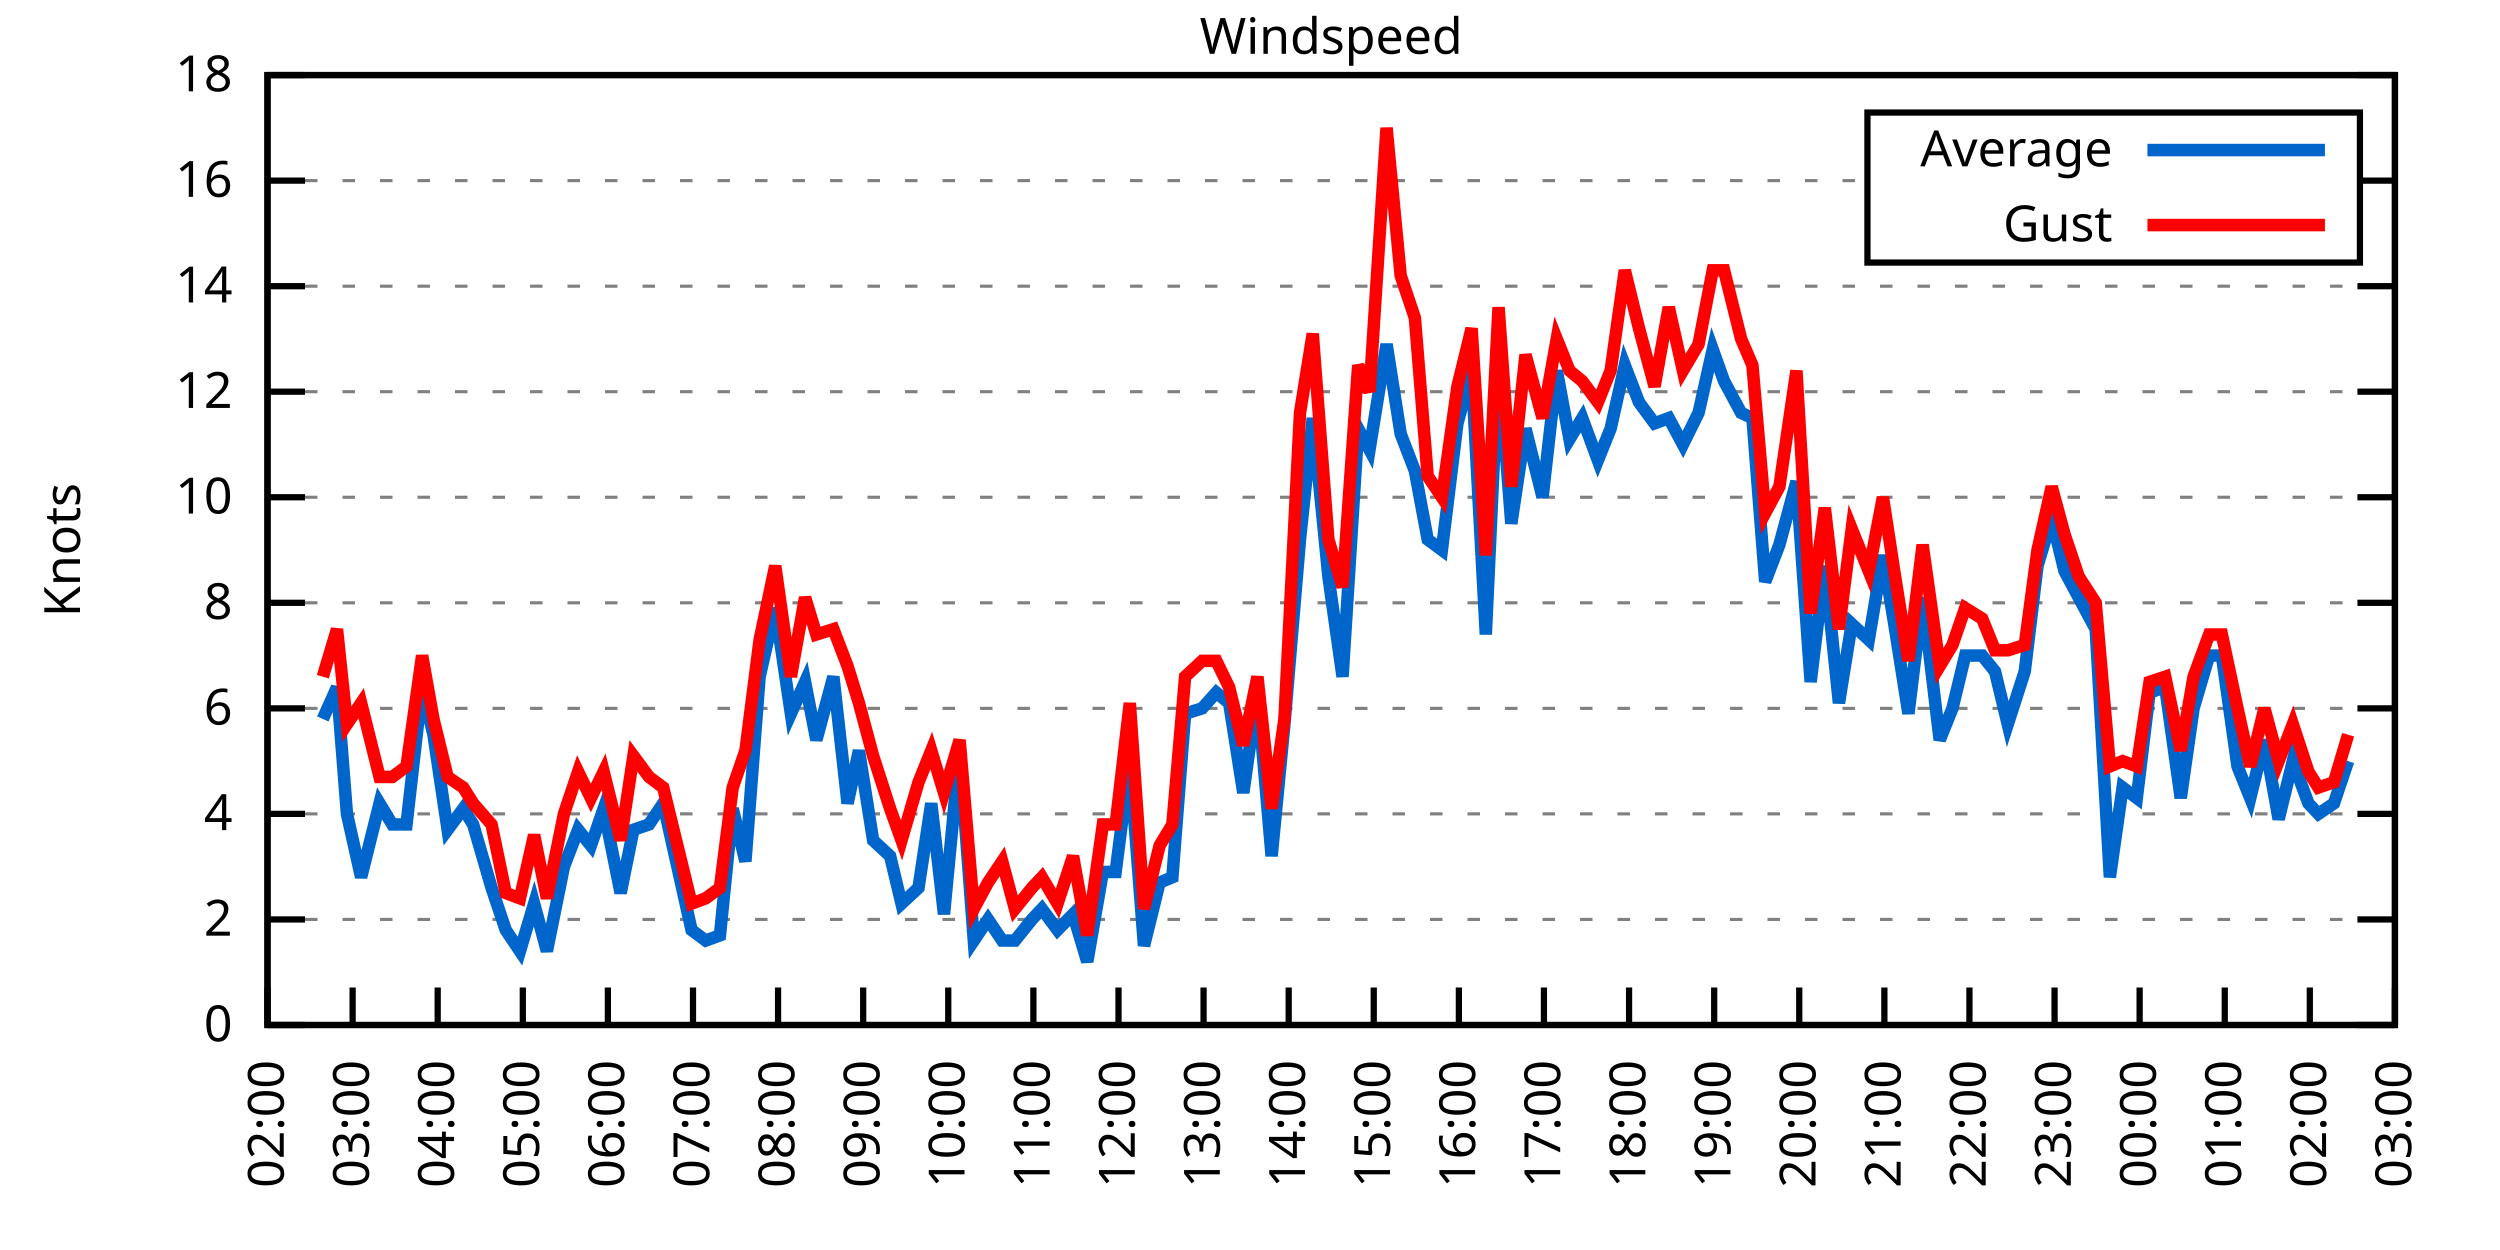
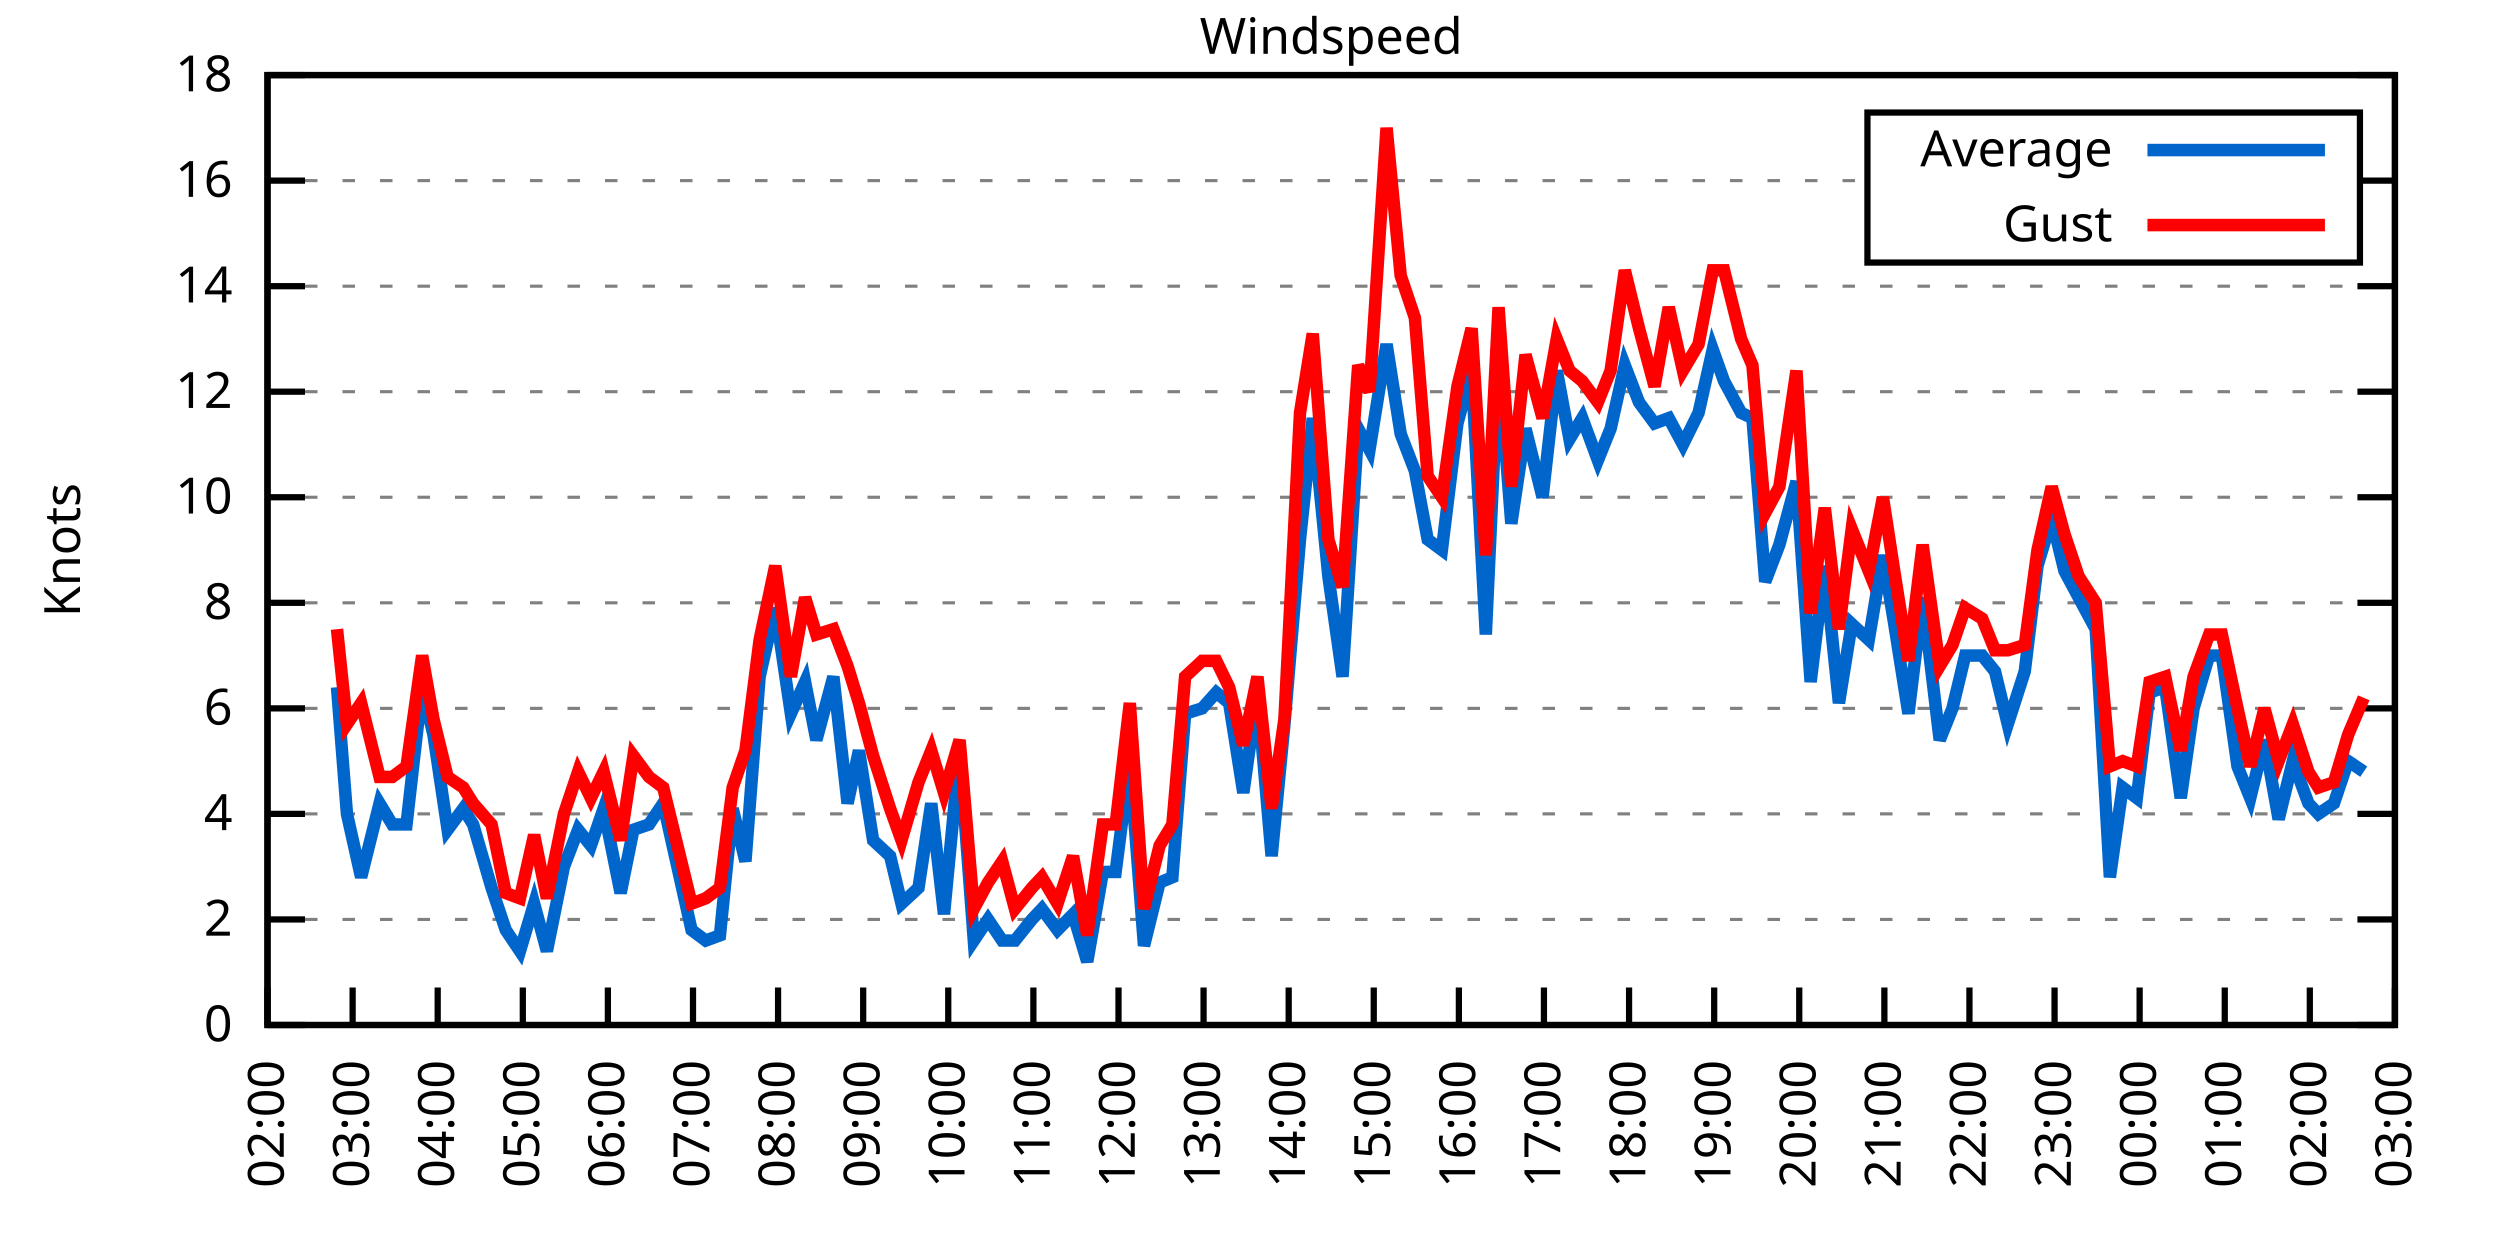
<svg xmlns="http://www.w3.org/2000/svg" xmlns:xlink="http://www.w3.org/1999/xlink" width="400" height="200" viewBox="0 0 400 200">
  <g id="gnuplot_canvas">
    <rect x="0" y="0" width="400" height="200" fill="none" />
    <defs>
      <circle id="gpDot" r="0.5" stroke-width="0.5" stroke="currentColor" />
      <path id="gpPt0" stroke-width="0.333" stroke="currentColor" d="M-1,0 h2 M0,-1 v2" />
      <path id="gpPt1" stroke-width="0.333" stroke="currentColor" d="M-1,-1 L1,1 M1,-1 L-1,1" />
      <path id="gpPt2" stroke-width="0.333" stroke="currentColor" d="M-1,0 L1,0 M0,-1 L0,1 M-1,-1 L1,1 M-1,1 L1,-1" />
      <rect id="gpPt3" stroke-width="0.333" stroke="currentColor" x="-1" y="-1" width="2" height="2" />
      <rect id="gpPt4" stroke-width="0.333" stroke="currentColor" fill="currentColor" x="-1" y="-1" width="2" height="2" />
      <circle id="gpPt5" stroke-width="0.333" stroke="currentColor" cx="0" cy="0" r="1" />
      <use xlink:href="#gpPt5" id="gpPt6" fill="currentColor" stroke="none" />
      <path id="gpPt7" stroke-width="0.333" stroke="currentColor" d="M0,-1.33 L-1.33,0.67 L1.33,0.67 z" />
      <use xlink:href="#gpPt7" id="gpPt8" fill="currentColor" stroke="none" />
      <use xlink:href="#gpPt7" id="gpPt9" stroke="currentColor" transform="rotate(180)" />
      <use xlink:href="#gpPt9" id="gpPt10" fill="currentColor" stroke="none" />
      <use xlink:href="#gpPt3" id="gpPt11" stroke="currentColor" transform="rotate(45)" />
      <use xlink:href="#gpPt11" id="gpPt12" fill="currentColor" stroke="none" />
      <path id="gpPt13" stroke-width="0.333" stroke="currentColor" d="M0,1.330 L1.265,0.411 L0.782,-1.067 L-0.782,-1.076 L-1.265,0.411 z" />
      <use xlink:href="#gpPt13" id="gpPt14" fill="currentColor" stroke="none" />
      <filter id="textbox" filterUnits="objectBoundingBox" x="0" y="0" height="1" width="1">
        <feFlood flood-color="white" flood-opacity="1" result="bgnd" />
        <feComposite in="SourceGraphic" in2="bgnd" operator="atop" />
      </filter>
      <filter id="greybox" filterUnits="objectBoundingBox" x="0" y="0" height="1" width="1">
        <feFlood flood-color="lightgrey" flood-opacity="1" result="grey" />
        <feComposite in="SourceGraphic" in2="grey" operator="atop" />
      </filter>
    </defs>
    <g fill="none" color="white" stroke="currentColor" stroke-width="1.00" stroke-linecap="butt" stroke-linejoin="miter">
</g>
    <g fill="none" color="black" stroke="currentColor" stroke-width="1.00" stroke-linecap="butt" stroke-linejoin="miter">
      <g stroke="none" shape-rendering="crispEdges">
        <polygon fill="rgb(255, 255, 255)" points="42.80,164.00 383.18,164.00 383.18,12.02 42.80,12.02 " />
      </g>
    </g>
    <g fill="none" color="black" stroke="currentColor" stroke-width="1.00" stroke-linecap="butt" stroke-linejoin="miter">
</g>
    <g fill="none" color="black" stroke="black" stroke-width="0.50" stroke-linecap="butt" stroke-linejoin="miter">
</g>
    <g fill="none" color="gray" stroke="currentColor" stroke-width="0.50" stroke-linecap="butt" stroke-linejoin="miter">
      <path stroke="gray" stroke-dasharray="2,4" class="gridline" d="M42.80,164.00 L383.19,164.00  " />
    </g>
    <g fill="none" color="gray" stroke="gray" stroke-width="1.00" stroke-linecap="butt" stroke-linejoin="miter">
</g>
    <g fill="none" color="black" stroke="currentColor" stroke-width="1.00" stroke-linecap="butt" stroke-linejoin="miter">
      <path stroke="black" d="M42.80,164.00 L48.80,164.00 M383.19,164.00 L377.19,164.00  " />
      <g transform="translate(37.20,166.60)" stroke="none" fill="black" font-family="Sans" font-size="8.00" text-anchor="end">
        <text>
          <tspan font-family="Sans"> 0</tspan>
        </text>
      </g>
    </g>
    <g fill="none" color="black" stroke="currentColor" stroke-width="1.00" stroke-linecap="butt" stroke-linejoin="miter">
</g>
    <g fill="none" color="black" stroke="black" stroke-width="0.50" stroke-linecap="butt" stroke-linejoin="miter">
</g>
    <g fill="none" color="gray" stroke="currentColor" stroke-width="0.50" stroke-linecap="butt" stroke-linejoin="miter">
      <path stroke="gray" stroke-dasharray="2,4" class="gridline" d="M42.80,147.11 L383.19,147.11  " />
    </g>
    <g fill="none" color="gray" stroke="gray" stroke-width="1.00" stroke-linecap="butt" stroke-linejoin="miter">
</g>
    <g fill="none" color="black" stroke="currentColor" stroke-width="1.00" stroke-linecap="butt" stroke-linejoin="miter">
      <path stroke="black" d="M42.80,147.11 L48.80,147.11 M383.19,147.11 L377.19,147.11  " />
      <g transform="translate(37.20,149.71)" stroke="none" fill="black" font-family="Sans" font-size="8.00" text-anchor="end">
        <text>
          <tspan font-family="Sans"> 2</tspan>
        </text>
      </g>
    </g>
    <g fill="none" color="black" stroke="currentColor" stroke-width="1.00" stroke-linecap="butt" stroke-linejoin="miter">
</g>
    <g fill="none" color="black" stroke="black" stroke-width="0.50" stroke-linecap="butt" stroke-linejoin="miter">
</g>
    <g fill="none" color="gray" stroke="currentColor" stroke-width="0.50" stroke-linecap="butt" stroke-linejoin="miter">
      <path stroke="gray" stroke-dasharray="2,4" class="gridline" d="M42.80,130.22 L383.19,130.22  " />
    </g>
    <g fill="none" color="gray" stroke="gray" stroke-width="1.00" stroke-linecap="butt" stroke-linejoin="miter">
</g>
    <g fill="none" color="black" stroke="currentColor" stroke-width="1.00" stroke-linecap="butt" stroke-linejoin="miter">
      <path stroke="black" d="M42.80,130.22 L48.80,130.22 M383.19,130.22 L377.19,130.22  " />
      <g transform="translate(37.20,132.82)" stroke="none" fill="black" font-family="Sans" font-size="8.00" text-anchor="end">
        <text>
          <tspan font-family="Sans"> 4</tspan>
        </text>
      </g>
    </g>
    <g fill="none" color="black" stroke="currentColor" stroke-width="1.00" stroke-linecap="butt" stroke-linejoin="miter">
</g>
    <g fill="none" color="black" stroke="black" stroke-width="0.50" stroke-linecap="butt" stroke-linejoin="miter">
</g>
    <g fill="none" color="gray" stroke="currentColor" stroke-width="0.50" stroke-linecap="butt" stroke-linejoin="miter">
      <path stroke="gray" stroke-dasharray="2,4" class="gridline" d="M42.80,113.34 L383.19,113.34  " />
    </g>
    <g fill="none" color="gray" stroke="gray" stroke-width="1.00" stroke-linecap="butt" stroke-linejoin="miter">
</g>
    <g fill="none" color="black" stroke="currentColor" stroke-width="1.00" stroke-linecap="butt" stroke-linejoin="miter">
      <path stroke="black" d="M42.80,113.34 L48.80,113.34 M383.19,113.34 L377.19,113.34  " />
      <g transform="translate(37.20,115.94)" stroke="none" fill="black" font-family="Sans" font-size="8.00" text-anchor="end">
        <text>
          <tspan font-family="Sans"> 6</tspan>
        </text>
      </g>
    </g>
    <g fill="none" color="black" stroke="currentColor" stroke-width="1.00" stroke-linecap="butt" stroke-linejoin="miter">
</g>
    <g fill="none" color="black" stroke="black" stroke-width="0.50" stroke-linecap="butt" stroke-linejoin="miter">
</g>
    <g fill="none" color="gray" stroke="currentColor" stroke-width="0.50" stroke-linecap="butt" stroke-linejoin="miter">
      <path stroke="gray" stroke-dasharray="2,4" class="gridline" d="M42.80,96.45 L383.19,96.45  " />
    </g>
    <g fill="none" color="gray" stroke="gray" stroke-width="1.00" stroke-linecap="butt" stroke-linejoin="miter">
</g>
    <g fill="none" color="black" stroke="currentColor" stroke-width="1.00" stroke-linecap="butt" stroke-linejoin="miter">
      <path stroke="black" d="M42.80,96.45 L48.80,96.45 M383.19,96.45 L377.19,96.45  " />
      <g transform="translate(37.20,99.05)" stroke="none" fill="black" font-family="Sans" font-size="8.00" text-anchor="end">
        <text>
          <tspan font-family="Sans"> 8</tspan>
        </text>
      </g>
    </g>
    <g fill="none" color="black" stroke="currentColor" stroke-width="1.00" stroke-linecap="butt" stroke-linejoin="miter">
</g>
    <g fill="none" color="black" stroke="black" stroke-width="0.50" stroke-linecap="butt" stroke-linejoin="miter">
</g>
    <g fill="none" color="gray" stroke="currentColor" stroke-width="0.50" stroke-linecap="butt" stroke-linejoin="miter">
      <path stroke="gray" stroke-dasharray="2,4" class="gridline" d="M42.80,79.56 L383.19,79.56  " />
    </g>
    <g fill="none" color="gray" stroke="gray" stroke-width="1.00" stroke-linecap="butt" stroke-linejoin="miter">
</g>
    <g fill="none" color="black" stroke="currentColor" stroke-width="1.00" stroke-linecap="butt" stroke-linejoin="miter">
      <path stroke="black" d="M42.80,79.56 L48.80,79.56 M383.19,79.56 L377.19,79.56  " />
      <g transform="translate(37.20,82.16)" stroke="none" fill="black" font-family="Sans" font-size="8.00" text-anchor="end">
        <text>
          <tspan font-family="Sans"> 10</tspan>
        </text>
      </g>
    </g>
    <g fill="none" color="black" stroke="currentColor" stroke-width="1.00" stroke-linecap="butt" stroke-linejoin="miter">
</g>
    <g fill="none" color="black" stroke="black" stroke-width="0.50" stroke-linecap="butt" stroke-linejoin="miter">
</g>
    <g fill="none" color="gray" stroke="currentColor" stroke-width="0.50" stroke-linecap="butt" stroke-linejoin="miter">
      <path stroke="gray" stroke-dasharray="2,4" class="gridline" d="M42.80,62.67 L383.19,62.67  " />
    </g>
    <g fill="none" color="gray" stroke="gray" stroke-width="1.00" stroke-linecap="butt" stroke-linejoin="miter">
</g>
    <g fill="none" color="black" stroke="currentColor" stroke-width="1.00" stroke-linecap="butt" stroke-linejoin="miter">
      <path stroke="black" d="M42.80,62.67 L48.80,62.67 M383.19,62.67 L377.19,62.67  " />
      <g transform="translate(37.20,65.27)" stroke="none" fill="black" font-family="Sans" font-size="8.00" text-anchor="end">
        <text>
          <tspan font-family="Sans"> 12</tspan>
        </text>
      </g>
    </g>
    <g fill="none" color="black" stroke="currentColor" stroke-width="1.00" stroke-linecap="butt" stroke-linejoin="miter">
</g>
    <g fill="none" color="black" stroke="black" stroke-width="0.50" stroke-linecap="butt" stroke-linejoin="miter">
</g>
    <g fill="none" color="gray" stroke="currentColor" stroke-width="0.50" stroke-linecap="butt" stroke-linejoin="miter">
      <path stroke="gray" stroke-dasharray="2,4" class="gridline" d="M42.80,45.79 L383.19,45.79  " />
    </g>
    <g fill="none" color="gray" stroke="gray" stroke-width="1.00" stroke-linecap="butt" stroke-linejoin="miter">
</g>
    <g fill="none" color="black" stroke="currentColor" stroke-width="1.00" stroke-linecap="butt" stroke-linejoin="miter">
      <path stroke="black" d="M42.80,45.79 L48.80,45.79 M383.19,45.79 L377.19,45.79  " />
      <g transform="translate(37.20,48.39)" stroke="none" fill="black" font-family="Sans" font-size="8.00" text-anchor="end">
        <text>
          <tspan font-family="Sans"> 14</tspan>
        </text>
      </g>
    </g>
    <g fill="none" color="black" stroke="currentColor" stroke-width="1.00" stroke-linecap="butt" stroke-linejoin="miter">
</g>
    <g fill="none" color="black" stroke="black" stroke-width="0.50" stroke-linecap="butt" stroke-linejoin="miter">
</g>
    <g fill="none" color="gray" stroke="currentColor" stroke-width="0.50" stroke-linecap="butt" stroke-linejoin="miter">
      <path stroke="gray" stroke-dasharray="2,4" class="gridline" d="M42.80,28.90 L298.79,28.90 M377.59,28.90 L383.19,28.90  " />
    </g>
    <g fill="none" color="gray" stroke="gray" stroke-width="1.00" stroke-linecap="butt" stroke-linejoin="miter">
</g>
    <g fill="none" color="black" stroke="currentColor" stroke-width="1.00" stroke-linecap="butt" stroke-linejoin="miter">
      <path stroke="black" d="M42.80,28.90 L48.80,28.90 M383.19,28.90 L377.19,28.90  " />
      <g transform="translate(37.20,31.50)" stroke="none" fill="black" font-family="Sans" font-size="8.00" text-anchor="end">
        <text>
          <tspan font-family="Sans"> 16</tspan>
        </text>
      </g>
    </g>
    <g fill="none" color="black" stroke="currentColor" stroke-width="1.00" stroke-linecap="butt" stroke-linejoin="miter">
</g>
    <g fill="none" color="black" stroke="black" stroke-width="0.50" stroke-linecap="butt" stroke-linejoin="miter">
</g>
    <g fill="none" color="gray" stroke="currentColor" stroke-width="0.50" stroke-linecap="butt" stroke-linejoin="miter">
      <path stroke="gray" stroke-dasharray="2,4" class="gridline" d="M42.80,12.01 L383.19,12.01  " />
    </g>
    <g fill="none" color="gray" stroke="gray" stroke-width="1.00" stroke-linecap="butt" stroke-linejoin="miter">
</g>
    <g fill="none" color="black" stroke="currentColor" stroke-width="1.00" stroke-linecap="butt" stroke-linejoin="miter">
      <path stroke="black" d="M42.80,12.01 L48.80,12.01 M383.19,12.01 L377.19,12.01  " />
      <g transform="translate(37.20,14.61)" stroke="none" fill="black" font-family="Sans" font-size="8.00" text-anchor="end">
        <text>
          <tspan font-family="Sans"> 18</tspan>
        </text>
      </g>
    </g>
    <g fill="none" color="black" stroke="currentColor" stroke-width="1.00" stroke-linecap="butt" stroke-linejoin="miter">
      <path stroke="black" d="M42.80,164.00 L42.80,158.00  " />
      <g transform="translate(45.40,169.60) rotate(270.00)" stroke="none" fill="black" font-family="Sans" font-size="8.00" text-anchor="end">
        <text>
          <tspan font-family="Sans">02:00</tspan>
        </text>
      </g>
    </g>
    <g fill="none" color="black" stroke="currentColor" stroke-width="1.00" stroke-linecap="butt" stroke-linejoin="miter">
      <path stroke="black" d="M56.42,164.00 L56.42,158.00  " />
      <g transform="translate(59.02,169.60) rotate(270.00)" stroke="none" fill="black" font-family="Sans" font-size="8.00" text-anchor="end">
        <text>
          <tspan font-family="Sans">03:00</tspan>
        </text>
      </g>
    </g>
    <g fill="none" color="black" stroke="currentColor" stroke-width="1.00" stroke-linecap="butt" stroke-linejoin="miter">
      <path stroke="black" d="M70.03,164.00 L70.03,158.00  " />
      <g transform="translate(72.63,169.60) rotate(270.00)" stroke="none" fill="black" font-family="Sans" font-size="8.00" text-anchor="end">
        <text>
          <tspan font-family="Sans">04:00</tspan>
        </text>
      </g>
    </g>
    <g fill="none" color="black" stroke="currentColor" stroke-width="1.00" stroke-linecap="butt" stroke-linejoin="miter">
      <path stroke="black" d="M83.65,164.00 L83.65,158.00  " />
      <g transform="translate(86.25,169.60) rotate(270.00)" stroke="none" fill="black" font-family="Sans" font-size="8.00" text-anchor="end">
        <text>
          <tspan font-family="Sans">05:00</tspan>
        </text>
      </g>
    </g>
    <g fill="none" color="black" stroke="currentColor" stroke-width="1.00" stroke-linecap="butt" stroke-linejoin="miter">
      <path stroke="black" d="M97.26,164.00 L97.26,158.00  " />
      <g transform="translate(99.86,169.60) rotate(270.00)" stroke="none" fill="black" font-family="Sans" font-size="8.00" text-anchor="end">
        <text>
          <tspan font-family="Sans">06:00</tspan>
        </text>
      </g>
    </g>
    <g fill="none" color="black" stroke="currentColor" stroke-width="1.00" stroke-linecap="butt" stroke-linejoin="miter">
      <path stroke="black" d="M110.88,164.00 L110.88,158.00  " />
      <g transform="translate(113.48,169.60) rotate(270.00)" stroke="none" fill="black" font-family="Sans" font-size="8.00" text-anchor="end">
        <text>
          <tspan font-family="Sans">07:00</tspan>
        </text>
      </g>
    </g>
    <g fill="none" color="black" stroke="currentColor" stroke-width="1.00" stroke-linecap="butt" stroke-linejoin="miter">
      <path stroke="black" d="M124.49,164.00 L124.49,158.00  " />
      <g transform="translate(127.09,169.60) rotate(270.00)" stroke="none" fill="black" font-family="Sans" font-size="8.00" text-anchor="end">
        <text>
          <tspan font-family="Sans">08:00</tspan>
        </text>
      </g>
    </g>
    <g fill="none" color="black" stroke="currentColor" stroke-width="1.00" stroke-linecap="butt" stroke-linejoin="miter">
      <path stroke="black" d="M138.11,164.00 L138.11,158.00  " />
      <g transform="translate(140.71,169.60) rotate(270.00)" stroke="none" fill="black" font-family="Sans" font-size="8.00" text-anchor="end">
        <text>
          <tspan font-family="Sans">09:00</tspan>
        </text>
      </g>
    </g>
    <g fill="none" color="black" stroke="currentColor" stroke-width="1.00" stroke-linecap="butt" stroke-linejoin="miter">
      <path stroke="black" d="M151.72,164.00 L151.72,158.00  " />
      <g transform="translate(154.32,169.60) rotate(270.00)" stroke="none" fill="black" font-family="Sans" font-size="8.00" text-anchor="end">
        <text>
          <tspan font-family="Sans">10:00</tspan>
        </text>
      </g>
    </g>
    <g fill="none" color="black" stroke="currentColor" stroke-width="1.00" stroke-linecap="butt" stroke-linejoin="miter">
      <path stroke="black" d="M165.34,164.00 L165.34,158.00  " />
      <g transform="translate(167.94,169.60) rotate(270.00)" stroke="none" fill="black" font-family="Sans" font-size="8.00" text-anchor="end">
        <text>
          <tspan font-family="Sans">11:00</tspan>
        </text>
      </g>
    </g>
    <g fill="none" color="black" stroke="currentColor" stroke-width="1.00" stroke-linecap="butt" stroke-linejoin="miter">
      <path stroke="black" d="M178.96,164.00 L178.96,158.00  " />
      <g transform="translate(181.56,169.60) rotate(270.00)" stroke="none" fill="black" font-family="Sans" font-size="8.00" text-anchor="end">
        <text>
          <tspan font-family="Sans">12:00</tspan>
        </text>
      </g>
    </g>
    <g fill="none" color="black" stroke="currentColor" stroke-width="1.00" stroke-linecap="butt" stroke-linejoin="miter">
      <path stroke="black" d="M192.57,164.00 L192.57,158.00  " />
      <g transform="translate(195.17,169.60) rotate(270.00)" stroke="none" fill="black" font-family="Sans" font-size="8.00" text-anchor="end">
        <text>
          <tspan font-family="Sans">13:00</tspan>
        </text>
      </g>
    </g>
    <g fill="none" color="black" stroke="currentColor" stroke-width="1.00" stroke-linecap="butt" stroke-linejoin="miter">
      <path stroke="black" d="M206.19,164.00 L206.19,158.00  " />
      <g transform="translate(208.79,169.60) rotate(270.00)" stroke="none" fill="black" font-family="Sans" font-size="8.00" text-anchor="end">
        <text>
          <tspan font-family="Sans">14:00</tspan>
        </text>
      </g>
    </g>
    <g fill="none" color="black" stroke="currentColor" stroke-width="1.00" stroke-linecap="butt" stroke-linejoin="miter">
      <path stroke="black" d="M219.80,164.00 L219.80,158.00  " />
      <g transform="translate(222.40,169.60) rotate(270.00)" stroke="none" fill="black" font-family="Sans" font-size="8.00" text-anchor="end">
        <text>
          <tspan font-family="Sans">15:00</tspan>
        </text>
      </g>
    </g>
    <g fill="none" color="black" stroke="currentColor" stroke-width="1.00" stroke-linecap="butt" stroke-linejoin="miter">
      <path stroke="black" d="M233.42,164.00 L233.42,158.00  " />
      <g transform="translate(236.02,169.60) rotate(270.00)" stroke="none" fill="black" font-family="Sans" font-size="8.00" text-anchor="end">
        <text>
          <tspan font-family="Sans">16:00</tspan>
        </text>
      </g>
    </g>
    <g fill="none" color="black" stroke="currentColor" stroke-width="1.00" stroke-linecap="butt" stroke-linejoin="miter">
      <path stroke="black" d="M247.03,164.00 L247.03,158.00  " />
      <g transform="translate(249.63,169.60) rotate(270.00)" stroke="none" fill="black" font-family="Sans" font-size="8.00" text-anchor="end">
        <text>
          <tspan font-family="Sans">17:00</tspan>
        </text>
      </g>
    </g>
    <g fill="none" color="black" stroke="currentColor" stroke-width="1.00" stroke-linecap="butt" stroke-linejoin="miter">
      <path stroke="black" d="M260.65,164.00 L260.65,158.00  " />
      <g transform="translate(263.25,169.60) rotate(270.00)" stroke="none" fill="black" font-family="Sans" font-size="8.00" text-anchor="end">
        <text>
          <tspan font-family="Sans">18:00</tspan>
        </text>
      </g>
    </g>
    <g fill="none" color="black" stroke="currentColor" stroke-width="1.00" stroke-linecap="butt" stroke-linejoin="miter">
      <path stroke="black" d="M274.27,164.00 L274.27,158.00  " />
      <g transform="translate(276.87,169.60) rotate(270.00)" stroke="none" fill="black" font-family="Sans" font-size="8.00" text-anchor="end">
        <text>
          <tspan font-family="Sans">19:00</tspan>
        </text>
      </g>
    </g>
    <g fill="none" color="black" stroke="currentColor" stroke-width="1.00" stroke-linecap="butt" stroke-linejoin="miter">
      <path stroke="black" d="M287.88,164.00 L287.88,158.00  " />
      <g transform="translate(290.48,169.60) rotate(270.00)" stroke="none" fill="black" font-family="Sans" font-size="8.00" text-anchor="end">
        <text>
          <tspan font-family="Sans">20:00</tspan>
        </text>
      </g>
    </g>
    <g fill="none" color="black" stroke="currentColor" stroke-width="1.00" stroke-linecap="butt" stroke-linejoin="miter">
      <path stroke="black" d="M301.50,164.00 L301.50,158.00  " />
      <g transform="translate(304.10,169.60) rotate(270.00)" stroke="none" fill="black" font-family="Sans" font-size="8.00" text-anchor="end">
        <text>
          <tspan font-family="Sans">21:00</tspan>
        </text>
      </g>
    </g>
    <g fill="none" color="black" stroke="currentColor" stroke-width="1.00" stroke-linecap="butt" stroke-linejoin="miter">
      <path stroke="black" d="M315.11,164.00 L315.11,158.00  " />
      <g transform="translate(317.71,169.60) rotate(270.00)" stroke="none" fill="black" font-family="Sans" font-size="8.00" text-anchor="end">
        <text>
          <tspan font-family="Sans">22:00</tspan>
        </text>
      </g>
    </g>
    <g fill="none" color="black" stroke="currentColor" stroke-width="1.00" stroke-linecap="butt" stroke-linejoin="miter">
      <path stroke="black" d="M328.73,164.00 L328.73,158.00  " />
      <g transform="translate(331.33,169.60) rotate(270.00)" stroke="none" fill="black" font-family="Sans" font-size="8.00" text-anchor="end">
        <text>
          <tspan font-family="Sans">23:00</tspan>
        </text>
      </g>
    </g>
    <g fill="none" color="black" stroke="currentColor" stroke-width="1.00" stroke-linecap="butt" stroke-linejoin="miter">
      <path stroke="black" d="M342.34,164.00 L342.34,158.00  " />
      <g transform="translate(344.94,169.60) rotate(270.00)" stroke="none" fill="black" font-family="Sans" font-size="8.00" text-anchor="end">
        <text>
          <tspan font-family="Sans">00:00</tspan>
        </text>
      </g>
    </g>
    <g fill="none" color="black" stroke="currentColor" stroke-width="1.00" stroke-linecap="butt" stroke-linejoin="miter">
      <path stroke="black" d="M355.96,164.00 L355.96,158.00  " />
      <g transform="translate(358.56,169.60) rotate(270.00)" stroke="none" fill="black" font-family="Sans" font-size="8.00" text-anchor="end">
        <text>
          <tspan font-family="Sans">01:00</tspan>
        </text>
      </g>
    </g>
    <g fill="none" color="black" stroke="currentColor" stroke-width="1.00" stroke-linecap="butt" stroke-linejoin="miter">
      <path stroke="black" d="M369.57,164.00 L369.57,158.00  " />
      <g transform="translate(372.17,169.60) rotate(270.00)" stroke="none" fill="black" font-family="Sans" font-size="8.00" text-anchor="end">
        <text>
          <tspan font-family="Sans">02:00</tspan>
        </text>
      </g>
    </g>
    <g fill="none" color="black" stroke="currentColor" stroke-width="1.00" stroke-linecap="butt" stroke-linejoin="miter">
      <path stroke="black" d="M383.19,164.00 L383.19,158.00  " />
      <g transform="translate(385.79,169.60) rotate(270.00)" stroke="none" fill="black" font-family="Sans" font-size="8.00" text-anchor="end">
        <text>
          <tspan font-family="Sans">03:00</tspan>
        </text>
      </g>
    </g>
    <g fill="none" color="black" stroke="currentColor" stroke-width="1.00" stroke-linecap="butt" stroke-linejoin="miter">
</g>
    <g fill="none" color="black" stroke="currentColor" stroke-width="1.00" stroke-linecap="butt" stroke-linejoin="miter">
      <path stroke="black" d="M42.80,12.01 L42.80,164.00 L383.19,164.00 L383.19,12.01 L42.80,12.01 Z  " />
    </g>
    <g fill="none" color="black" stroke="currentColor" stroke-width="1.00" stroke-linecap="butt" stroke-linejoin="miter">
</g>
    <g fill="none" color="black" stroke="currentColor" stroke-width="1.00" stroke-linecap="butt" stroke-linejoin="miter">
      <path stroke="black" d="M298.79,42.01 L298.79,18.01 L377.59,18.01 L377.59,42.01 L298.79,42.01 Z  " />
    </g>
    <g id="Windspeed_plot_1">
      <g fill="none" color="white" stroke="black" stroke-width="2.00" stroke-linecap="butt" stroke-linejoin="miter">
</g>
      <g fill="none" color="black" stroke="currentColor" stroke-width="2.00" stroke-linecap="butt" stroke-linejoin="miter">
        <g transform="translate(337.99,26.61)" stroke="none" fill="black" font-family="Sans" font-size="8.00" text-anchor="end">
          <text>
            <tspan font-family="Sans">Average</tspan>
          </text>
        </g>
      </g>
      <g fill="none" color="black" stroke="currentColor" stroke-width="2.00" stroke-linecap="butt" stroke-linejoin="miter">
-         <path stroke="rgb(  0, 102, 204)" d="M343.59,24.01 L371.99,24.01 M51.65,115.03 L53.92,109.96 L55.51,130.22 L57.78,140.36 L60.73,128.54 L62.77,131.91   L65.04,131.91 L67.54,109.96 L69.35,117.56 L71.62,132.76 L74.12,129.38 L75.70,131.91 L78.65,142.05 L80.92,148.80   L83.19,152.18 L85.46,144.58 L87.50,152.18 L90.23,138.67 L92.50,132.76 L94.54,135.29 L96.58,129.38 L99.30,142.89   L101.35,132.76 L103.84,131.91 L106.11,128.54 L110.65,148.80 L112.92,150.49 L115.19,149.65 L117.23,129.38 L119.27,137.82   L121.54,108.27 L124.04,97.29 L126.54,114.18 L128.81,109.11 L130.62,118.40 L133.34,108.27 L135.61,128.54 L137.43,120.09   L139.70,134.45 L142.42,136.98 L144.24,144.58 L146.96,142.05 L149.00,128.54 L151.04,146.27 L153.54,120.09 L155.81,150.49   L158.08,147.11 L160.35,150.49 L162.39,150.49 L165.11,147.11 L166.70,145.42 L169.20,148.80 L171.69,146.27 L173.96,153.87   L176.46,139.51 L178.50,139.51 L180.77,121.78 L183.04,151.33 L185.54,141.20 L187.58,140.36 L189.62,114.18 L192.34,113.34   L194.61,110.80 L196.66,112.49 L198.93,126.85 L201.19,110.80 L203.46,136.98 L205.51,115.87 L208.00,86.32 L210.04,66.90   L212.54,92.23 L214.81,108.27 L217.31,68.58 L219.12,71.96 L221.85,55.07 L224.11,69.43 L226.38,75.34 L228.43,86.32   L230.70,88.00 L233.19,67.74 L235.46,59.30 L237.73,101.52 L239.77,57.61 L241.81,83.78 L244.08,68.58 L246.81,79.56   L249.08,59.30 L251.12,70.27 L253.16,66.90 L255.66,73.65 L257.70,68.58 L259.97,58.45 L262.24,64.36 L264.73,67.74   L267.00,66.90 L269.27,71.12 L271.77,66.05 L274.04,55.92 L275.85,60.98 L278.58,66.05 L280.39,66.90 L282.43,93.07   L284.70,87.16 L287.43,77.03 L289.70,109.11 L291.97,90.54 L294.23,112.49 L296.28,99.83 L299.00,102.36 L301.27,88.85   L303.08,99.83 L305.35,114.18 L307.62,95.60 L310.35,118.40 L312.39,113.34 L314.43,104.89 L317.15,104.89 L319.20,107.43   L321.24,115.87 L323.96,107.43 L326.00,90.54 L328.27,82.94 L330.32,91.38 L332.59,95.60 L335.31,100.67 L337.58,140.36   L339.62,126.00 L341.89,127.69 L343.93,110.80 L346.43,109.96 L348.92,127.69 L350.97,113.34 L353.46,104.89 L355.50,104.89   L358.00,122.62 L360.04,127.69 L362.31,118.40 L364.58,131.07 L366.85,121.78 L369.35,128.54 L370.94,130.22 L373.43,128.54   L375.70,121.78  " />
+         <path stroke="rgb(  0, 102, 204)" d="M343.59,24.01 L371.99,24.01 M53.92,109.96 L55.51,130.22 L57.78,140.36 L60.73,128.54 L62.77,131.91 L65.04,131.91   L67.54,109.96 L69.35,117.56 L71.62,132.76 L74.12,129.38 L75.70,131.91 L78.65,142.05 L80.92,148.80 L83.19,152.18   L85.46,144.58 L87.50,152.18 L90.23,138.67 L92.50,132.76 L94.54,135.29 L96.58,129.38 L99.30,142.89 L101.35,132.76   L103.84,131.91 L106.11,128.54 L110.65,148.80 L112.92,150.49 L115.19,149.65 L117.23,129.38 L119.27,137.82 L121.54,108.27   L124.04,97.29 L126.54,114.18 L128.81,109.11 L130.62,118.40 L133.34,108.27 L135.61,128.54 L137.43,120.09 L139.70,134.45   L142.42,136.98 L144.24,144.58 L146.96,142.05 L149.00,128.54 L151.04,146.27 L153.54,120.09 L155.81,150.49 L158.08,147.11   L160.35,150.49 L162.39,150.49 L165.11,147.11 L166.70,145.42 L169.20,148.80 L171.69,146.27 L173.96,153.87 L176.46,139.51   L178.50,139.51 L180.77,121.78 L183.04,151.33 L185.54,141.20 L187.58,140.36 L189.62,114.18 L192.34,113.34 L194.61,110.80   L196.66,112.49 L198.93,126.85 L201.19,110.80 L203.46,136.98 L205.51,115.87 L208.00,86.32 L210.04,66.90 L212.54,92.23   L214.81,108.27 L217.31,68.58 L219.12,71.96 L221.85,55.07 L224.11,69.43 L226.38,75.34 L228.43,86.32 L230.70,88.00   L233.19,67.74 L235.46,59.30 L237.73,101.52 L239.77,57.61 L241.81,83.78 L244.08,68.58 L246.81,79.56 L249.08,59.30   L251.12,70.27 L253.16,66.90 L255.66,73.65 L257.70,68.58 L259.97,58.45 L262.24,64.36 L264.73,67.74 L267.00,66.90   L269.27,71.12 L271.77,66.05 L274.04,55.92 L275.85,60.98 L278.58,66.05 L280.39,66.90 L282.43,93.07 L284.70,87.16   L287.43,77.03 L289.70,109.11 L291.97,90.54 L294.23,112.49 L296.28,99.83 L299.00,102.36 L301.27,88.85 L303.08,99.83   L305.35,114.18 L307.62,95.60 L310.35,118.40 L312.39,113.34 L314.43,104.89 L317.15,104.89 L319.20,107.43 L321.24,115.87   L323.96,107.43 L326.00,90.54 L328.27,82.94 L330.32,91.38 L332.59,95.60 L335.31,100.67 L337.58,140.36 L339.62,126.00   L341.89,127.69 L343.93,110.80 L346.43,109.96 L348.92,127.69 L350.97,113.34 L353.46,104.89 L355.50,104.89 L358.00,122.62   L360.04,127.69 L362.31,118.40 L364.58,131.07 L366.85,121.78 L369.35,128.54 L370.94,130.22 L373.43,128.54 L375.70,121.78   L378.20,123.47  " />
      </g>
    </g>
    <g id="Windspeed_plot_2">
      <g fill="none" color="black" stroke="currentColor" stroke-width="2.00" stroke-linecap="butt" stroke-linejoin="miter">
        <g transform="translate(337.99,38.61)" stroke="none" fill="black" font-family="Sans" font-size="8.00" text-anchor="end">
          <text>
            <tspan font-family="Sans">Gust</tspan>
          </text>
        </g>
      </g>
      <g fill="none" color="black" stroke="currentColor" stroke-width="2.00" stroke-linecap="butt" stroke-linejoin="miter">
-         <path stroke="rgb(255,   0,   0)" d="M343.59,36.01 L371.99,36.01 M51.65,108.27 L53.92,100.67 L55.51,115.87 L57.78,112.49 L60.73,124.31 L62.77,124.31   L65.04,122.62 L67.54,104.89 L69.35,115.03 L71.62,124.31 L74.12,126.00 L75.70,128.54 L78.65,131.91 L80.92,142.89   L83.19,143.73 L85.46,133.60 L87.50,143.73 L90.23,130.22 L92.50,123.47 L94.54,127.69 L96.58,123.47 L99.30,134.45   L101.35,120.94 L103.84,124.31 L106.11,126.00 L110.65,144.58 L112.92,143.73 L115.19,142.05 L117.23,126.00 L119.27,120.09   L121.54,102.36 L124.04,90.54 L126.54,108.27 L128.81,95.60 L130.62,101.52 L133.34,100.67 L135.61,106.58 L137.43,112.49   L139.70,120.94 L142.42,129.38 L144.24,134.45 L146.96,125.16 L149.00,120.09 L151.04,126.85 L153.54,118.40 L155.81,145.42   L158.08,141.20 L160.35,137.82 L162.39,145.42 L165.11,142.05 L166.70,140.36 L169.20,144.58 L171.69,136.98 L173.96,149.65   L176.46,131.91 L178.50,131.91 L180.77,112.49 L183.04,145.42 L185.54,135.29 L187.58,131.91 L189.62,108.27 L192.34,105.74   L194.61,105.74 L196.66,109.96 L198.93,119.25 L201.19,108.27 L203.46,129.38 L205.51,115.03 L208.00,66.05 L210.04,53.39   L212.54,86.32 L214.81,93.92 L217.31,58.45 L219.12,62.67 L221.85,20.45 L224.11,44.10 L226.38,50.85 L228.43,76.18   L230.70,79.56 L233.19,61.83 L235.46,52.54 L237.73,88.85 L239.77,49.16 L241.81,77.87 L244.08,56.76 L246.81,66.90   L249.08,54.23 L251.12,59.30 L253.16,60.98 L255.66,64.36 L257.70,59.30 L259.97,43.25 L262.24,52.54 L264.73,61.83   L267.00,49.16 L269.27,59.30 L271.77,55.07 L274.04,43.25 L275.85,43.25 L278.58,54.23 L280.39,58.45 L282.43,82.09   L284.70,77.87 L287.43,59.30 L289.70,98.14 L291.97,81.25 L294.23,100.67 L296.28,84.63 L299.00,91.38 L301.27,79.56   L303.08,91.38 L305.35,105.74 L307.62,87.16 L310.35,106.58 L312.39,103.20 L314.43,97.29 L317.15,98.98 L319.20,104.05   L321.24,104.05 L323.96,103.20 L326.00,88.00 L328.27,77.87 L330.32,85.47 L332.59,92.23 L335.31,96.45 L337.58,122.62   L339.62,121.78 L341.89,122.62 L343.93,109.11 L346.43,108.27 L348.92,120.09 L350.97,108.27 L353.46,101.52 L355.50,101.52   L358.00,113.34 L360.04,122.62 L362.31,113.34 L364.58,121.78 L366.85,115.87 L369.35,123.47 L370.94,126.00 L373.43,125.16   L375.70,117.56  " />
+         <path stroke="rgb(255,   0,   0)" d="M343.59,36.01 L371.99,36.01 M53.92,100.67 L55.51,115.87 L57.78,112.49 L60.73,124.31 L62.77,124.31 L65.04,122.62   L67.54,104.89 L69.35,115.03 L71.62,124.31 L74.12,126.00 L75.70,128.54 L78.65,131.91 L80.92,142.89 L83.19,143.73   L85.46,133.60 L87.50,143.73 L90.23,130.22 L92.50,123.47 L94.54,127.69 L96.58,123.47 L99.30,134.45 L101.35,120.94   L103.84,124.31 L106.11,126.00 L110.65,144.58 L112.92,143.73 L115.19,142.05 L117.23,126.00 L119.27,120.09 L121.54,102.36   L124.04,90.54 L126.54,108.27 L128.81,95.60 L130.62,101.52 L133.34,100.67 L135.61,106.58 L137.43,112.49 L139.70,120.94   L142.42,129.38 L144.24,134.45 L146.96,125.16 L149.00,120.09 L151.04,126.85 L153.54,118.40 L155.81,145.42 L158.08,141.20   L160.35,137.82 L162.39,145.42 L165.11,142.05 L166.70,140.36 L169.20,144.58 L171.69,136.98 L173.96,149.65 L176.46,131.91   L178.50,131.91 L180.77,112.49 L183.04,145.42 L185.54,135.29 L187.58,131.91 L189.62,108.27 L192.34,105.74 L194.61,105.74   L196.66,109.96 L198.93,119.25 L201.19,108.27 L203.46,129.38 L205.51,115.03 L208.00,66.05 L210.04,53.39 L212.54,86.32   L214.81,93.92 L217.31,58.45 L219.12,62.67 L221.85,20.45 L224.11,44.10 L226.38,50.85 L228.43,76.18 L230.70,79.56   L233.19,61.83 L235.46,52.54 L237.73,88.85 L239.77,49.16 L241.81,77.87 L244.08,56.76 L246.81,66.90 L249.08,54.23   L251.12,59.30 L253.16,60.98 L255.66,64.36 L257.70,59.30 L259.97,43.25 L262.24,52.54 L264.73,61.83 L267.00,49.16   L269.27,59.30 L271.77,55.07 L274.04,43.25 L275.85,43.25 L278.58,54.23 L280.39,58.45 L282.43,82.09 L284.70,77.87   L287.43,59.30 L289.70,98.14 L291.97,81.25 L294.23,100.67 L296.28,84.63 L299.00,91.38 L301.27,79.56 L303.08,91.38   L305.35,105.74 L307.62,87.16 L310.35,106.58 L312.39,103.20 L314.43,97.29 L317.15,98.98 L319.20,104.05 L321.24,104.05   L323.96,103.20 L326.00,88.00 L328.27,77.87 L330.32,85.47 L332.59,92.23 L335.31,96.45 L337.58,122.62 L339.62,121.78   L341.89,122.62 L343.93,109.11 L346.43,108.27 L348.92,120.09 L350.97,108.27 L353.46,101.52 L355.50,101.52 L358.00,113.34   L360.04,122.62 L362.31,113.34 L364.58,121.78 L366.85,115.87 L369.35,123.47 L370.94,126.00 L373.43,125.16 L375.70,117.56   L378.20,111.65  " />
      </g>
    </g>
    <g fill="none" color="black" stroke="currentColor" stroke-width="2.00" stroke-linecap="butt" stroke-linejoin="miter">
</g>
    <g fill="none" color="black" stroke="black" stroke-width="1.00" stroke-linecap="butt" stroke-linejoin="miter">
</g>
    <g fill="none" color="black" stroke="currentColor" stroke-width="1.00" stroke-linecap="butt" stroke-linejoin="miter">
      <path stroke="black" d="M42.80,12.01 L42.80,164.00 L383.19,164.00 L383.19,12.01 L42.80,12.01 Z  " />
      <g transform="translate(12.80,88.01) rotate(270.00)" stroke="none" fill="black" font-family="Sans" font-size="8.00" text-anchor="middle">
        <text>
          <tspan font-family="Sans">Knots</tspan>
        </text>
      </g>
    </g>
    <g fill="none" color="black" stroke="currentColor" stroke-width="1.00" stroke-linecap="butt" stroke-linejoin="miter">
</g>
    <g fill="none" color="black" stroke="currentColor" stroke-width="1.00" stroke-linecap="butt" stroke-linejoin="miter">
      <g transform="translate(212.99,8.61)" stroke="none" fill="black" font-family="Sans" font-size="8.00" text-anchor="middle">
        <text>
          <tspan font-family="Sans">Windspeed</tspan>
        </text>
      </g>
    </g>
    <g fill="none" color="black" stroke="currentColor" stroke-width="1.00" stroke-linecap="butt" stroke-linejoin="miter">
</g>
  </g>
</svg>
